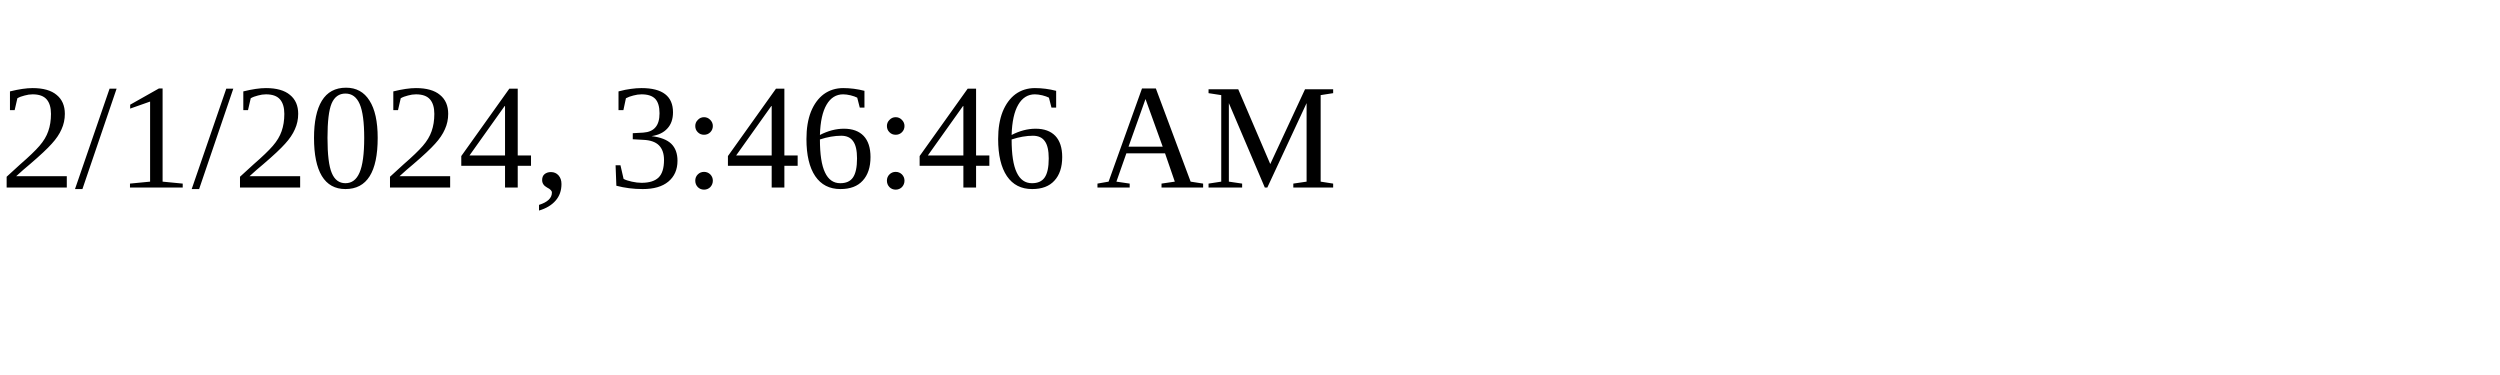
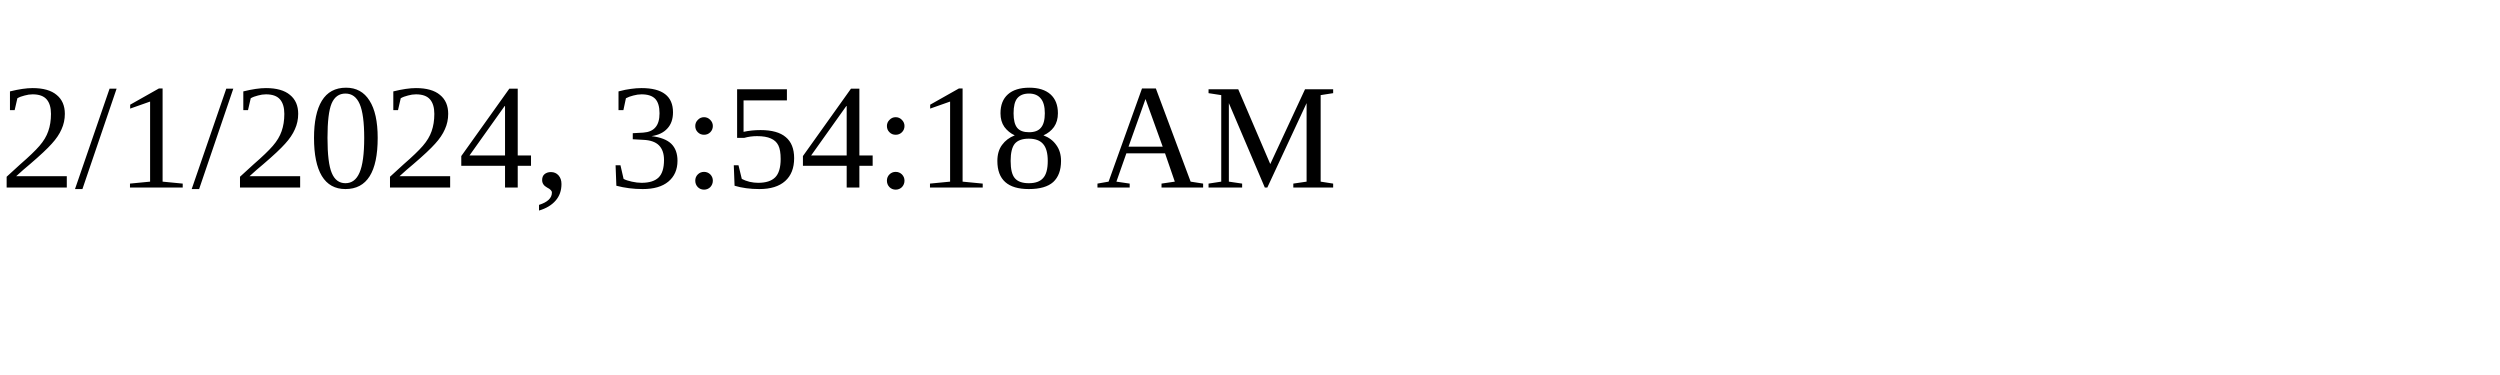
<svg xmlns="http://www.w3.org/2000/svg" height="30" width="200">
-   <text x="0" y="15">2/1/2024, 3:46:46 AM</text>
+   <text x="0" y="15">2/1/2024, 3:54:18 AM</text>
</svg>
